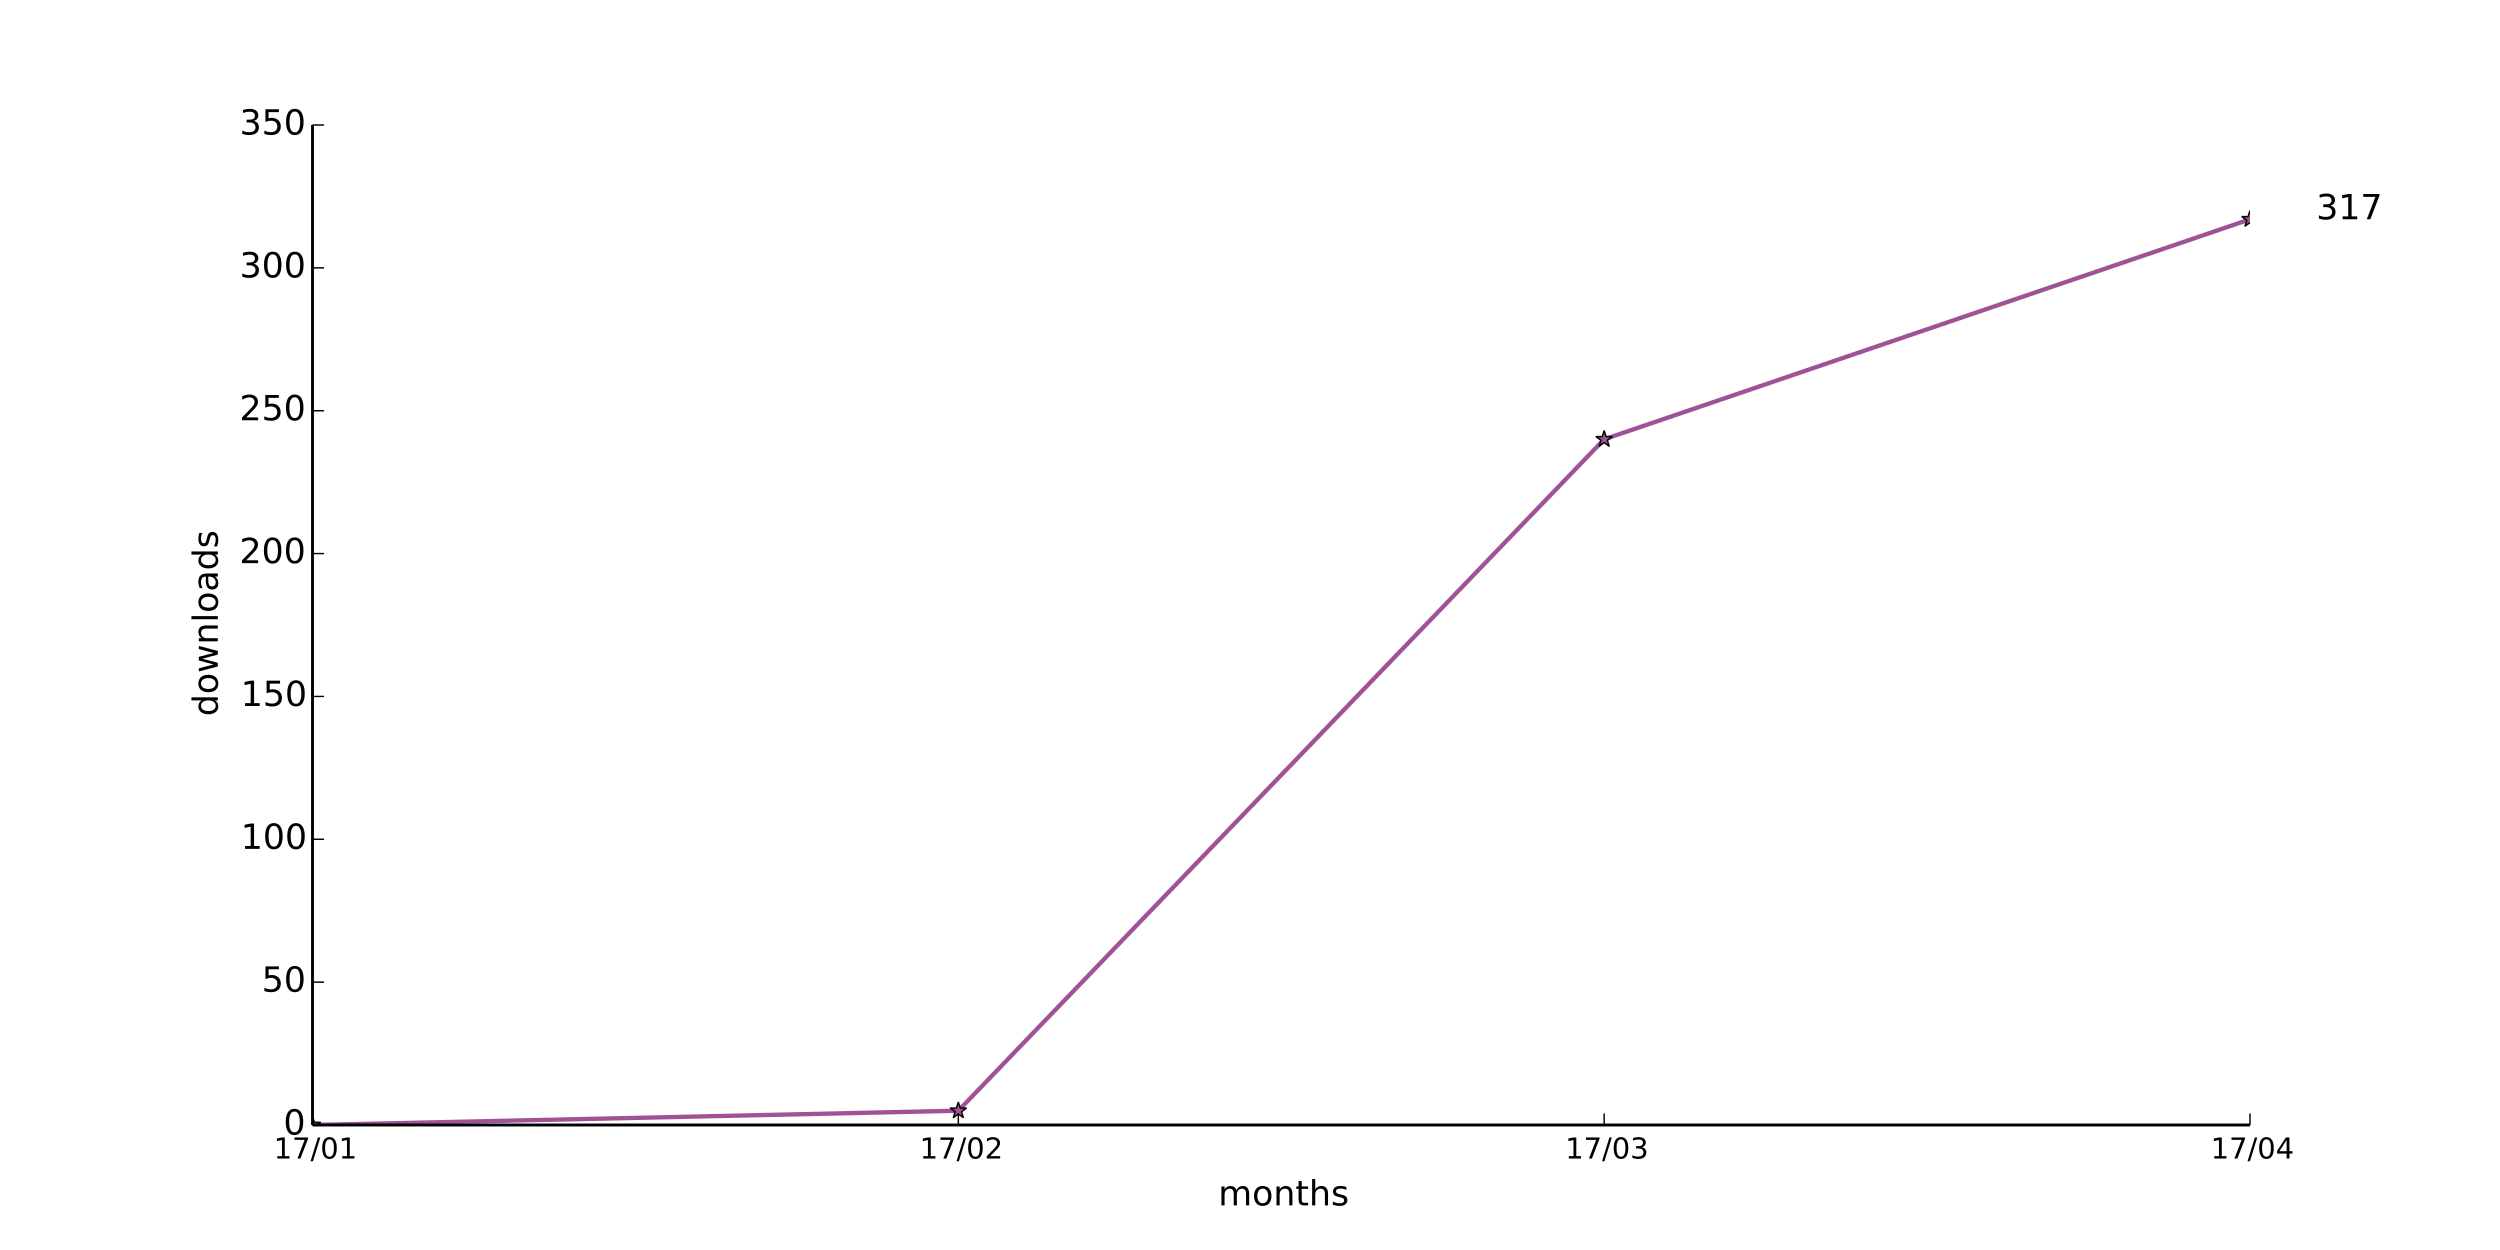
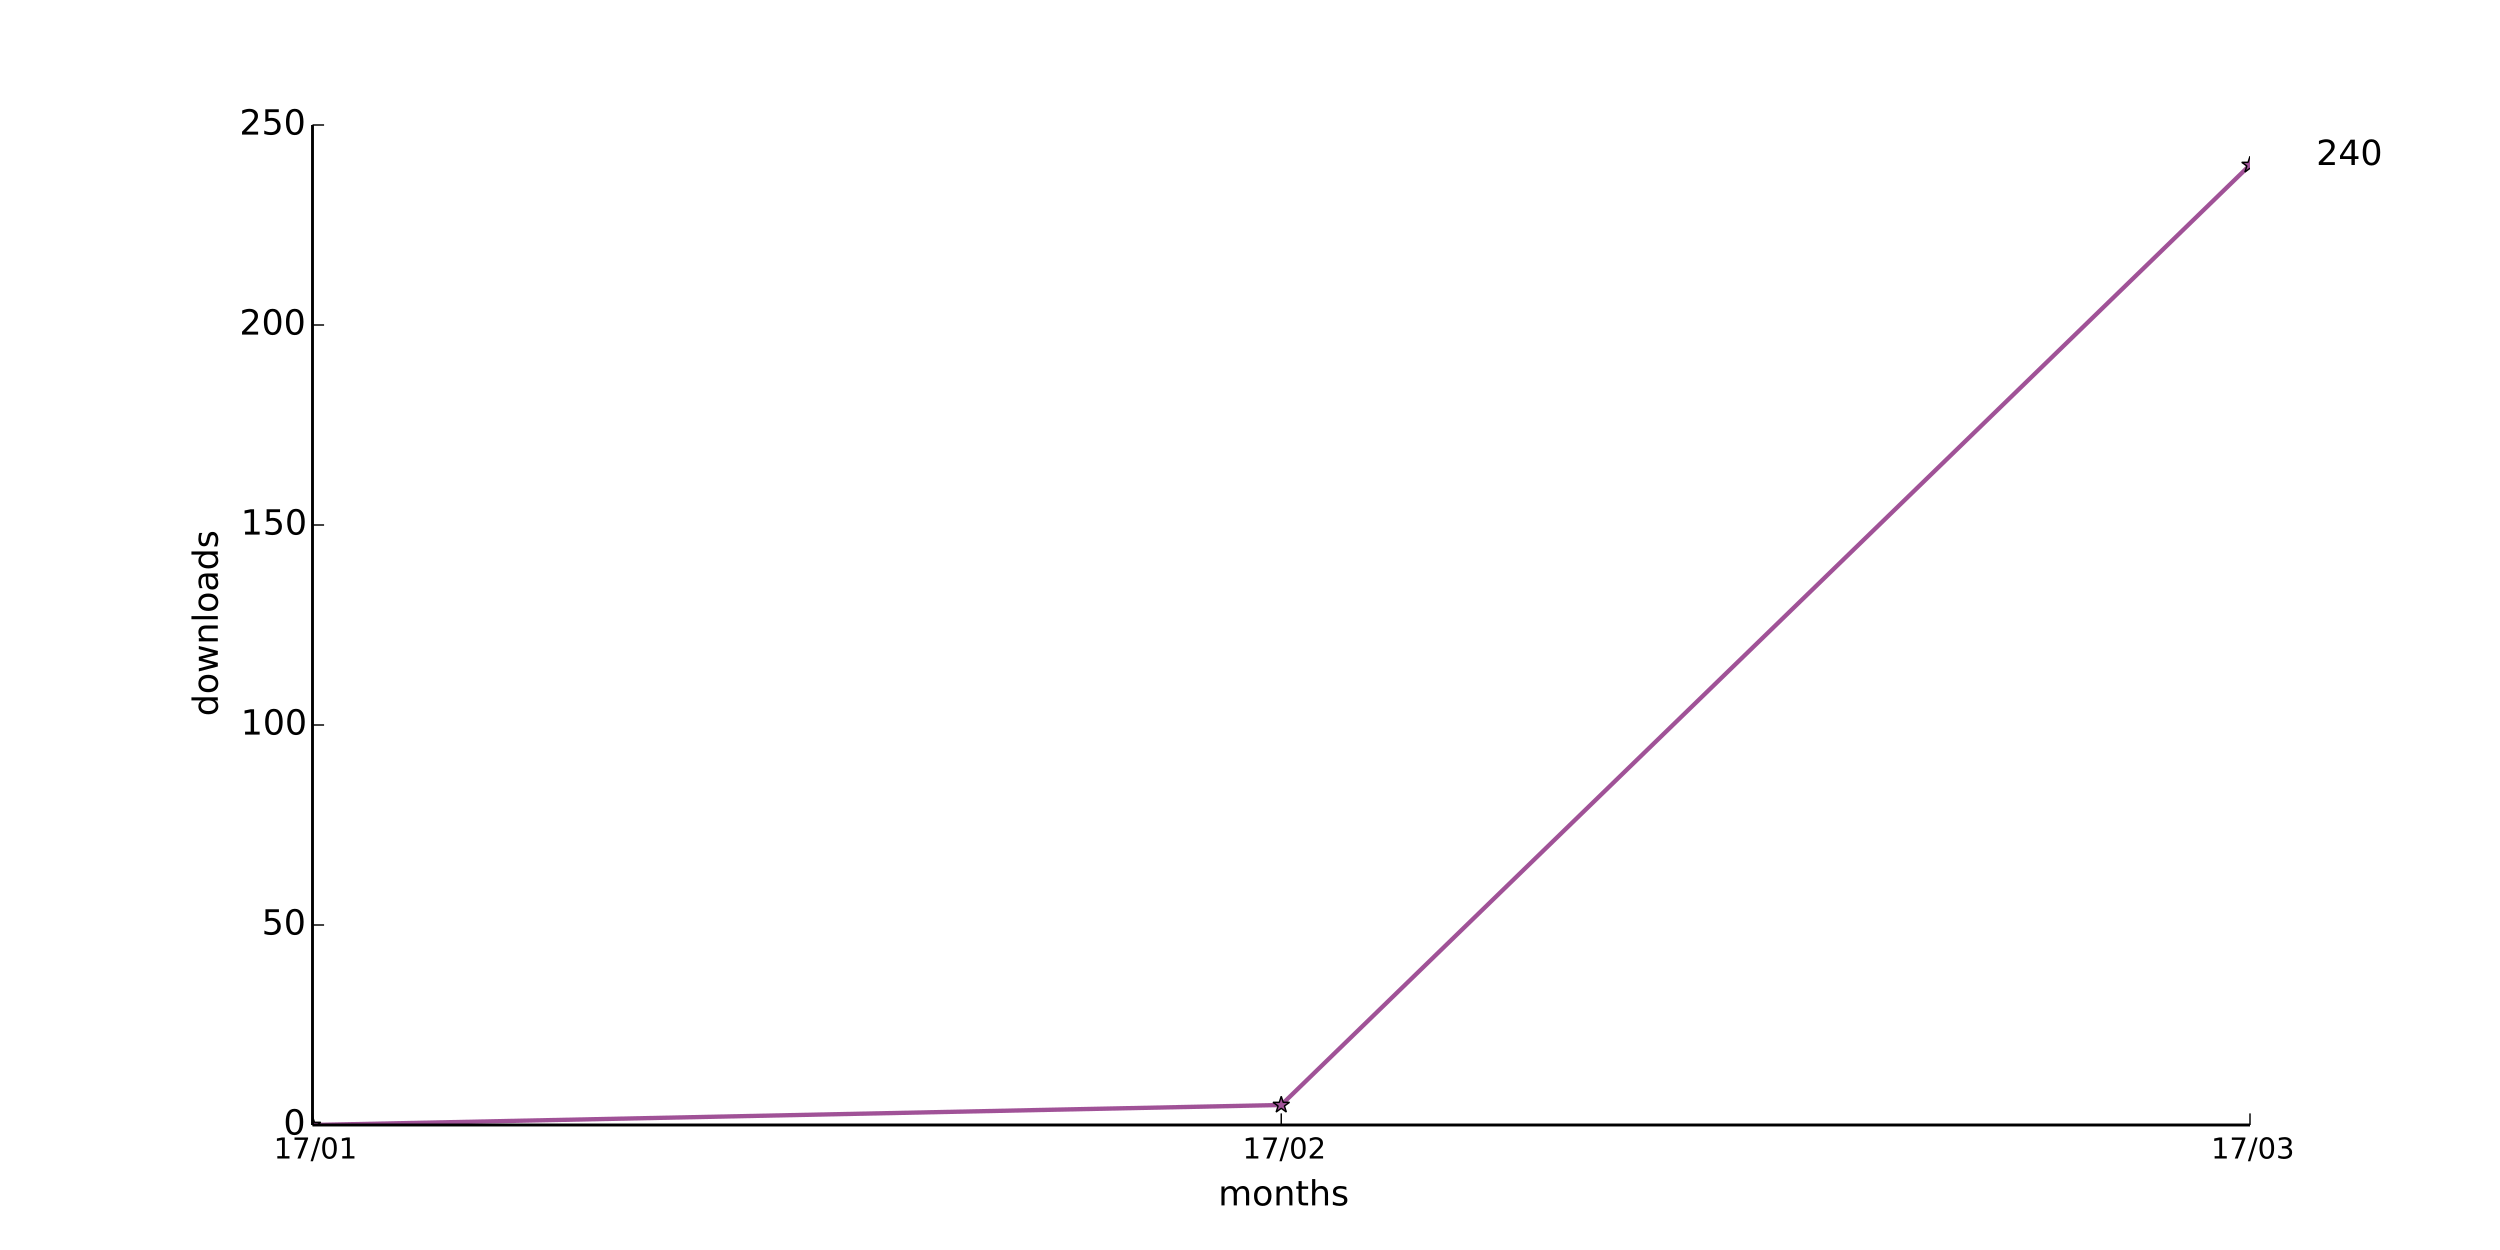
<svg xmlns="http://www.w3.org/2000/svg" xmlns:xlink="http://www.w3.org/1999/xlink" height="432pt" version="1.1" viewBox="0 0 864 432" width="864pt">
  <defs>
    <style type="text/css">
*{stroke-linecap:butt;stroke-linejoin:round;}
  </style>
  </defs>
  <g id="figure_1">
    <g id="patch_1">
      <path d=" M0 432 L864 432 L864 0 L0 0 z " style="fill:#ffffff;" />
    </g>
    <g id="axes_1">
      <g id="patch_2">
        <path d=" M108 388.8 L777.6 388.8 L777.6 43.2 L108 43.2 z " style="fill:#ffffff;" />
      </g>
      <g id="line2d_1">
-         <path clip-path="url(#pad36b945f0)" d=" M108 388.8 L331.2 383.863 L554.4 151.817 L777.6 75.785" style="fill:none;stroke:#a05297;stroke-linecap:square;stroke-width:1.5;" />
+         <path clip-path="url(#pad36b945f0)" d=" M108 388.8 L442.8 381.888 L777.6 57.024" style="fill:none;stroke:#a05297;stroke-linecap:square;stroke-width:1.5;" />
      </g>
      <g id="line2d_2">
        <defs>
          <path d=" M1.83697e-16 -3 L-0.674 -0.927 L-2.853 -0.927 L-1.09 0.354 L-1.763 2.427 L-2.10498e-16 1.146 L1.763 2.427 L1.09 0.354 L2.853 -0.927 L0.674 -0.927 z " id="m980fca70b2" style="stroke:#000000;stroke-linejoin:bevel;stroke-width:0.5;" />
        </defs>
        <g clip-path="url(#pad36b945f0)">
          <use style="fill:#a05297;stroke:#000000;stroke-linejoin:bevel;stroke-width:0.5;" x="108.0" xlink:href="#m980fca70b2" y="388.8" />
-           <use style="fill:#a05297;stroke:#000000;stroke-linejoin:bevel;stroke-width:0.5;" x="331.2" xlink:href="#m980fca70b2" y="383.863" />
-           <use style="fill:#a05297;stroke:#000000;stroke-linejoin:bevel;stroke-width:0.5;" x="554.4" xlink:href="#m980fca70b2" y="151.817" />
-           <use style="fill:#a05297;stroke:#000000;stroke-linejoin:bevel;stroke-width:0.5;" x="777.6" xlink:href="#m980fca70b2" y="75.785" />
+           <use style="fill:#a05297;stroke:#000000;stroke-linejoin:bevel;stroke-width:0.5;" x="442.8" xlink:href="#m980fca70b2" y="381.888" />
+           <use style="fill:#a05297;stroke:#000000;stroke-linejoin:bevel;stroke-width:0.5;" x="777.6" xlink:href="#m980fca70b2" y="57.024" />
        </g>
      </g>
      <g id="matplotlib.axis_1">
        <g id="xtick_1">
          <g id="line2d_3">
            <defs>
              <path d=" M0 0 L0 -4" id="m93b0483c22" style="stroke:#000000;stroke-width:0.5;" />
            </defs>
            <g>
              <use style="stroke:#000000;stroke-width:0.5;" x="108.0" xlink:href="#m93b0483c22" y="388.8" />
            </g>
          </g>
          <g id="text_1">
            <defs>
              <path d=" M12.406 8.297 L28.516 8.297 L28.516 63.922 L10.984 60.406 L10.984 69.391 L28.422 72.906 L38.281 72.906 L38.281 8.297 L54.391 8.297 L54.391 0 L12.406 0 z " id="DejaVuSans-31" />
              <path d=" M31.781 66.406 Q24.172 66.406 20.328 58.906 Q16.5 51.422 16.5 36.375 Q16.5 21.391 20.328 13.891 Q24.172 6.391 31.781 6.391 Q39.453 6.391 43.281 13.891 Q47.125 21.391 47.125 36.375 Q47.125 51.422 43.281 58.906 Q39.453 66.406 31.781 66.406 M31.781 74.219 Q44.047 74.219 50.516 64.516 Q56.984 54.828 56.984 36.375 Q56.984 17.969 50.516 8.266 Q44.047 -1.422 31.781 -1.422 Q19.531 -1.422 13.062 8.266 Q6.594 17.969 6.594 36.375 Q6.594 54.828 13.062 64.516 Q19.531 74.219 31.781 74.219" id="DejaVuSans-30" />
              <path d=" M25.391 72.906 L33.688 72.906 L8.297 -9.281 L0 -9.281 z " id="DejaVuSans-2f" />
              <path d=" M8.203 72.906 L55.078 72.906 L55.078 68.703 L28.609 0 L18.312 0 L43.219 64.594 L8.203 64.594 z " id="DejaVuSans-37" />
            </defs>
            <g transform="translate(94.60156 400.3984)scale(0.1 -0.1)">
              <use xlink:href="#DejaVuSans-31" />
              <use x="63.623" xlink:href="#DejaVuSans-37" />
              <use x="127.246" xlink:href="#DejaVuSans-2f" />
              <use x="160.938" xlink:href="#DejaVuSans-30" />
              <use x="224.561" xlink:href="#DejaVuSans-31" />
            </g>
          </g>
        </g>
        <g id="xtick_2">
          <g id="line2d_4">
            <g>
-               <use style="stroke:#000000;stroke-width:0.5;" x="331.2" xlink:href="#m93b0483c22" y="388.8" />
+               <use style="stroke:#000000;stroke-width:0.5;" x="442.8" xlink:href="#m93b0483c22" y="388.8" />
            </g>
          </g>
          <g id="text_2">
            <defs>
              <path d=" M19.188 8.297 L53.609 8.297 L53.609 0 L7.328 0 L7.328 8.297 Q12.938 14.109 22.625 23.891 Q32.328 33.688 34.812 36.531 Q39.547 41.844 41.422 45.531 Q43.312 49.219 43.312 52.781 Q43.312 58.594 39.234 62.25 Q35.156 65.922 28.609 65.922 Q23.969 65.922 18.812 64.312 Q13.672 62.703 7.812 59.422 L7.812 69.391 Q13.766 71.781 18.938 73 Q24.125 74.219 28.422 74.219 Q39.75 74.219 46.484 68.547 Q53.219 62.891 53.219 53.422 Q53.219 48.922 51.531 44.891 Q49.859 40.875 45.406 35.406 Q44.188 33.984 37.641 27.219 Q31.109 20.453 19.188 8.297" id="DejaVuSans-32" />
            </defs>
-             <g transform="translate(317.8406 400.3984)scale(0.1 -0.1)">
+             <g transform="translate(429.4406 400.3984)scale(0.1 -0.1)">
              <use xlink:href="#DejaVuSans-31" />
              <use x="63.623" xlink:href="#DejaVuSans-37" />
              <use x="127.246" xlink:href="#DejaVuSans-2f" />
              <use x="160.938" xlink:href="#DejaVuSans-30" />
              <use x="224.561" xlink:href="#DejaVuSans-32" />
            </g>
          </g>
        </g>
        <g id="xtick_3">
          <g id="line2d_5">
            <g>
-               <use style="stroke:#000000;stroke-width:0.5;" x="554.4" xlink:href="#m93b0483c22" y="388.8" />
+               <use style="stroke:#000000;stroke-width:0.5;" x="777.6" xlink:href="#m93b0483c22" y="388.8" />
            </g>
          </g>
          <g id="text_3">
            <defs>
              <path d=" M40.578 39.312 Q47.656 37.797 51.625 33 Q55.609 28.219 55.609 21.188 Q55.609 10.406 48.188 4.484 Q40.766 -1.422 27.094 -1.422 Q22.516 -1.422 17.656 -0.516 Q12.797 0.391 7.625 2.203 L7.625 11.719 Q11.719 9.328 16.594 8.109 Q21.484 6.891 26.812 6.891 Q36.078 6.891 40.938 10.547 Q45.797 14.203 45.797 21.188 Q45.797 27.641 41.281 31.266 Q36.766 34.906 28.719 34.906 L20.219 34.906 L20.219 43.016 L29.109 43.016 Q36.375 43.016 40.234 45.922 Q44.094 48.828 44.094 54.297 Q44.094 59.906 40.109 62.906 Q36.141 65.922 28.719 65.922 Q24.656 65.922 20.016 65.031 Q15.375 64.156 9.812 62.312 L9.812 71.094 Q15.438 72.656 20.344 73.438 Q25.25 74.219 29.594 74.219 Q40.828 74.219 47.359 69.109 Q53.906 64.016 53.906 55.328 Q53.906 49.266 50.438 45.094 Q46.969 40.922 40.578 39.312" id="DejaVuSans-33" />
            </defs>
-             <g transform="translate(540.9406 400.3984)scale(0.1 -0.1)">
+             <g transform="translate(764.1406 400.3984)scale(0.1 -0.1)">
              <use xlink:href="#DejaVuSans-31" />
              <use x="63.623" xlink:href="#DejaVuSans-37" />
              <use x="127.246" xlink:href="#DejaVuSans-2f" />
              <use x="160.938" xlink:href="#DejaVuSans-30" />
              <use x="224.561" xlink:href="#DejaVuSans-33" />
            </g>
          </g>
        </g>
-         <g id="xtick_4">
-           <g id="line2d_6">
-             <g>
-               <use style="stroke:#000000;stroke-width:0.5;" x="777.6" xlink:href="#m93b0483c22" y="388.8" />
-             </g>
-           </g>
-           <g id="text_4">
-             <defs>
-               <path d=" M37.797 64.312 L12.891 25.391 L37.797 25.391 z  M35.203 72.906 L47.609 72.906 L47.609 25.391 L58.016 25.391 L58.016 17.188 L47.609 17.188 L47.609 0 L37.797 0 L37.797 17.188 L4.891 17.188 L4.891 26.703 z " id="DejaVuSans-34" />
-             </defs>
-             <g transform="translate(764.0203 400.3984)scale(0.1 -0.1)">
-               <use xlink:href="#DejaVuSans-31" />
-               <use x="63.623" xlink:href="#DejaVuSans-37" />
-               <use x="127.246" xlink:href="#DejaVuSans-2f" />
-               <use x="160.938" xlink:href="#DejaVuSans-30" />
-               <use x="224.561" xlink:href="#DejaVuSans-34" />
-             </g>
-           </g>
-         </g>
-         <g id="text_5">
+         <g id="text_4">
          <defs>
            <path d=" M30.609 48.391 Q23.391 48.391 19.188 42.75 Q14.984 37.109 14.984 27.297 Q14.984 17.484 19.156 11.844 Q23.344 6.203 30.609 6.203 Q37.797 6.203 41.984 11.859 Q46.188 17.531 46.188 27.297 Q46.188 37.016 41.984 42.703 Q37.797 48.391 30.609 48.391 M30.609 56 Q42.328 56 49.016 48.375 Q55.719 40.766 55.719 27.297 Q55.719 13.875 49.016 6.219 Q42.328 -1.422 30.609 -1.422 Q18.844 -1.422 12.172 6.219 Q5.516 13.875 5.516 27.297 Q5.516 40.766 12.172 48.375 Q18.844 56 30.609 56" id="DejaVuSans-6f" />
            <path d=" M52 44.188 Q55.375 50.25 60.062 53.125 Q64.75 56 71.094 56 Q79.641 56 84.281 50.016 Q88.922 44.047 88.922 33.016 L88.922 0 L79.891 0 L79.891 32.719 Q79.891 40.578 77.094 44.375 Q74.312 48.188 68.609 48.188 Q61.625 48.188 57.562 43.547 Q53.516 38.922 53.516 30.906 L53.516 0 L44.484 0 L44.484 32.719 Q44.484 40.625 41.703 44.406 Q38.922 48.188 33.109 48.188 Q26.219 48.188 22.156 43.531 Q18.109 38.875 18.109 30.906 L18.109 0 L9.078 0 L9.078 54.688 L18.109 54.688 L18.109 46.188 Q21.188 51.219 25.484 53.609 Q29.781 56 35.688 56 Q41.656 56 45.828 52.969 Q50 49.953 52 44.188" id="DejaVuSans-6d" />
            <path d=" M54.891 33.016 L54.891 0 L45.906 0 L45.906 32.719 Q45.906 40.484 42.875 44.328 Q39.844 48.188 33.797 48.188 Q26.516 48.188 22.312 43.547 Q18.109 38.922 18.109 30.906 L18.109 0 L9.078 0 L9.078 54.688 L18.109 54.688 L18.109 46.188 Q21.344 51.125 25.703 53.562 Q30.078 56 35.797 56 Q45.219 56 50.047 50.172 Q54.891 44.344 54.891 33.016" id="DejaVuSans-6e" />
            <path d=" M54.891 33.016 L54.891 0 L45.906 0 L45.906 32.719 Q45.906 40.484 42.875 44.328 Q39.844 48.188 33.797 48.188 Q26.516 48.188 22.312 43.547 Q18.109 38.922 18.109 30.906 L18.109 0 L9.078 0 L9.078 75.984 L18.109 75.984 L18.109 46.188 Q21.344 51.125 25.703 53.562 Q30.078 56 35.797 56 Q45.219 56 50.047 50.172 Q54.891 44.344 54.891 33.016" id="DejaVuSans-68" />
            <path d=" M18.312 70.219 L18.312 54.688 L36.812 54.688 L36.812 47.703 L18.312 47.703 L18.312 18.016 Q18.312 11.328 20.141 9.422 Q21.969 7.516 27.594 7.516 L36.812 7.516 L36.812 0 L27.594 0 Q17.188 0 13.234 3.875 Q9.281 7.766 9.281 18.016 L9.281 47.703 L2.688 47.703 L2.688 54.688 L9.281 54.688 L9.281 70.219 z " id="DejaVuSans-74" />
            <path d=" M44.281 53.078 L44.281 44.578 Q40.484 46.531 36.375 47.5 Q32.281 48.484 27.875 48.484 Q21.188 48.484 17.844 46.438 Q14.5 44.391 14.5 40.281 Q14.5 37.156 16.891 35.375 Q19.281 33.594 26.516 31.984 L29.594 31.297 Q39.156 29.25 43.188 25.516 Q47.219 21.781 47.219 15.094 Q47.219 7.469 41.188 3.016 Q35.156 -1.422 24.609 -1.422 Q20.219 -1.422 15.453 -0.562 Q10.688 0.297 5.422 2 L5.422 11.281 Q10.406 8.688 15.234 7.391 Q20.062 6.109 24.812 6.109 Q31.156 6.109 34.562 8.281 Q37.984 10.453 37.984 14.406 Q37.984 18.062 35.516 20.016 Q33.062 21.969 24.703 23.781 L21.578 24.516 Q13.234 26.266 9.516 29.906 Q5.812 33.547 5.812 39.891 Q5.812 47.609 11.281 51.797 Q16.75 56 26.812 56 Q31.781 56 36.172 55.266 Q40.578 54.547 44.281 53.078" id="DejaVuSans-73" />
          </defs>
          <g transform="translate(421.0387 416.5962)scale(0.12 -0.12)">
            <use xlink:href="#DejaVuSans-6d" />
            <use x="97.412" xlink:href="#DejaVuSans-6f" />
            <use x="158.594" xlink:href="#DejaVuSans-6e" />
            <use x="221.973" xlink:href="#DejaVuSans-74" />
            <use x="261.182" xlink:href="#DejaVuSans-68" />
            <use x="324.561" xlink:href="#DejaVuSans-73" />
          </g>
        </g>
      </g>
      <g id="matplotlib.axis_2">
        <g id="ytick_1">
-           <g id="line2d_7">
+           <g id="line2d_6">
            <defs>
              <path d=" M0 0 L4 0" id="m728421d6d4" style="stroke:#000000;stroke-width:0.5;" />
            </defs>
            <g>
              <use style="stroke:#000000;stroke-width:0.5;" x="108.0" xlink:href="#m728421d6d4" y="388.8" />
            </g>
          </g>
-           <g id="text_6">
+           <g id="text_5">
            <g transform="translate(97.95312 392.1112)scale(0.12 -0.12)">
              <use xlink:href="#DejaVuSans-30" />
            </g>
          </g>
        </g>
        <g id="ytick_2">
-           <g id="line2d_8">
-             <g>
-               <use style="stroke:#000000;stroke-width:0.5;" x="108.0" xlink:href="#m728421d6d4" y="339.429" />
-             </g>
-           </g>
-           <g id="text_7">
+           <g id="line2d_7">
+             <g>
+               <use style="stroke:#000000;stroke-width:0.5;" x="108.0" xlink:href="#m728421d6d4" y="319.68" />
+             </g>
+           </g>
+           <g id="text_6">
            <defs>
              <path d=" M10.797 72.906 L49.516 72.906 L49.516 64.594 L19.828 64.594 L19.828 46.734 Q21.969 47.469 24.109 47.828 Q26.266 48.188 28.422 48.188 Q40.625 48.188 47.75 41.5 Q54.891 34.812 54.891 23.391 Q54.891 11.625 47.562 5.094 Q40.234 -1.422 26.906 -1.422 Q22.312 -1.422 17.547 -0.641 Q12.797 0.141 7.719 1.703 L7.719 11.625 Q12.109 9.234 16.797 8.062 Q21.484 6.891 26.703 6.891 Q35.156 6.891 40.078 11.328 Q45.016 15.766 45.016 23.391 Q45.016 31 40.078 35.438 Q35.156 39.891 26.703 39.891 Q22.75 39.891 18.812 39.016 Q14.891 38.141 10.797 36.281 z " id="DejaVuSans-35" />
            </defs>
-             <g transform="translate(90.45312 342.7398)scale(0.12 -0.12)">
+             <g transform="translate(90.45312 322.9912)scale(0.12 -0.12)">
              <use xlink:href="#DejaVuSans-35" />
              <use x="63.623" xlink:href="#DejaVuSans-30" />
            </g>
          </g>
        </g>
        <g id="ytick_3">
+           <g id="line2d_8">
+             <g>
+               <use style="stroke:#000000;stroke-width:0.5;" x="108.0" xlink:href="#m728421d6d4" y="250.56" />
+             </g>
+           </g>
+           <g id="text_7">
+             <g transform="translate(83.21 253.8713)scale(0.12 -0.12)">
+               <use xlink:href="#DejaVuSans-31" />
+               <use x="63.623" xlink:href="#DejaVuSans-30" />
+               <use x="127.246" xlink:href="#DejaVuSans-30" />
+             </g>
+           </g>
+         </g>
+         <g id="ytick_4">
          <g id="line2d_9">
            <g>
-               <use style="stroke:#000000;stroke-width:0.5;" x="108.0" xlink:href="#m728421d6d4" y="290.057" />
+               <use style="stroke:#000000;stroke-width:0.5;" x="108.0" xlink:href="#m728421d6d4" y="181.44" />
            </g>
          </g>
          <g id="text_8">
-             <g transform="translate(83.21 293.3684)scale(0.12 -0.12)">
-               <use xlink:href="#DejaVuSans-31" />
-               <use x="63.623" xlink:href="#DejaVuSans-30" />
-               <use x="127.246" xlink:href="#DejaVuSans-30" />
-             </g>
-           </g>
-         </g>
-         <g id="ytick_4">
+             <g transform="translate(83.21 184.7512)scale(0.12 -0.12)">
+               <use xlink:href="#DejaVuSans-31" />
+               <use x="63.623" xlink:href="#DejaVuSans-35" />
+               <use x="127.246" xlink:href="#DejaVuSans-30" />
+             </g>
+           </g>
+         </g>
+         <g id="ytick_5">
          <g id="line2d_10">
            <g>
-               <use style="stroke:#000000;stroke-width:0.5;" x="108.0" xlink:href="#m728421d6d4" y="240.686" />
+               <use style="stroke:#000000;stroke-width:0.5;" x="108.0" xlink:href="#m728421d6d4" y="112.32" />
            </g>
          </g>
          <g id="text_9">
-             <g transform="translate(83.21 243.997)scale(0.12 -0.12)">
-               <use xlink:href="#DejaVuSans-31" />
-               <use x="63.623" xlink:href="#DejaVuSans-35" />
-               <use x="127.246" xlink:href="#DejaVuSans-30" />
-             </g>
-           </g>
-         </g>
-         <g id="ytick_5">
-           <g id="line2d_11">
-             <g>
-               <use style="stroke:#000000;stroke-width:0.5;" x="108.0" xlink:href="#m728421d6d4" y="191.314" />
-             </g>
-           </g>
-           <g id="text_10">
-             <g transform="translate(82.77125 194.6255)scale(0.12 -0.12)">
+             <g transform="translate(82.77125 115.6312)scale(0.12 -0.12)">
              <use xlink:href="#DejaVuSans-32" />
              <use x="63.623" xlink:href="#DejaVuSans-30" />
              <use x="127.246" xlink:href="#DejaVuSans-30" />
            </g>
          </g>
        </g>
        <g id="ytick_6">
-           <g id="line2d_12">
-             <g>
-               <use style="stroke:#000000;stroke-width:0.5;" x="108.0" xlink:href="#m728421d6d4" y="141.943" />
-             </g>
-           </g>
-           <g id="text_11">
-             <g transform="translate(82.77125 145.2541)scale(0.12 -0.12)">
+           <g id="line2d_11">
+             <g>
+               <use style="stroke:#000000;stroke-width:0.5;" x="108.0" xlink:href="#m728421d6d4" y="43.2" />
+             </g>
+           </g>
+           <g id="text_10">
+             <g transform="translate(82.77125 46.51125)scale(0.12 -0.12)">
              <use xlink:href="#DejaVuSans-32" />
              <use x="63.623" xlink:href="#DejaVuSans-35" />
              <use x="127.246" xlink:href="#DejaVuSans-30" />
            </g>
          </g>
        </g>
-         <g id="ytick_7">
-           <g id="line2d_13">
-             <g>
-               <use style="stroke:#000000;stroke-width:0.5;" x="108.0" xlink:href="#m728421d6d4" y="92.571" />
-             </g>
-           </g>
-           <g id="text_12">
-             <g transform="translate(82.80688 95.88268)scale(0.12 -0.12)">
-               <use xlink:href="#DejaVuSans-33" />
-               <use x="63.623" xlink:href="#DejaVuSans-30" />
-               <use x="127.246" xlink:href="#DejaVuSans-30" />
-             </g>
-           </g>
-         </g>
-         <g id="ytick_8">
-           <g id="line2d_14">
-             <g>
-               <use style="stroke:#000000;stroke-width:0.5;" x="108.0" xlink:href="#m728421d6d4" y="43.2" />
-             </g>
-           </g>
-           <g id="text_13">
-             <g transform="translate(82.80688 46.51125)scale(0.12 -0.12)">
-               <use xlink:href="#DejaVuSans-33" />
-               <use x="63.623" xlink:href="#DejaVuSans-35" />
-               <use x="127.246" xlink:href="#DejaVuSans-30" />
-             </g>
-           </g>
-         </g>
-         <g id="text_14">
+         <g id="text_11">
          <defs>
            <path d=" M45.406 46.391 L45.406 75.984 L54.391 75.984 L54.391 0 L45.406 0 L45.406 8.203 Q42.578 3.328 38.25 0.953 Q33.938 -1.422 27.875 -1.422 Q17.969 -1.422 11.734 6.484 Q5.516 14.406 5.516 27.297 Q5.516 40.188 11.734 48.094 Q17.969 56 27.875 56 Q33.938 56 38.25 53.625 Q42.578 51.266 45.406 46.391 M14.797 27.297 Q14.797 17.391 18.875 11.75 Q22.953 6.109 30.078 6.109 Q37.203 6.109 41.297 11.75 Q45.406 17.391 45.406 27.297 Q45.406 37.203 41.297 42.844 Q37.203 48.484 30.078 48.484 Q22.953 48.484 18.875 42.844 Q14.797 37.203 14.797 27.297" id="DejaVuSans-64" />
            <path d=" M34.281 27.484 Q23.391 27.484 19.188 25 Q14.984 22.516 14.984 16.5 Q14.984 11.719 18.141 8.906 Q21.297 6.109 26.703 6.109 Q34.188 6.109 38.703 11.406 Q43.219 16.703 43.219 25.484 L43.219 27.484 z  M52.203 31.203 L52.203 0 L43.219 0 L43.219 8.297 Q40.141 3.328 35.547 0.953 Q30.953 -1.422 24.312 -1.422 Q15.922 -1.422 10.953 3.297 Q6 8.016 6 15.922 Q6 25.141 12.172 29.828 Q18.359 34.516 30.609 34.516 L43.219 34.516 L43.219 35.406 Q43.219 41.609 39.141 45 Q35.062 48.391 27.688 48.391 Q23 48.391 18.547 47.266 Q14.109 46.141 10.016 43.891 L10.016 52.203 Q14.938 54.109 19.578 55.047 Q24.219 56 28.609 56 Q40.484 56 46.344 49.844 Q52.203 43.703 52.203 31.203" id="DejaVuSans-61" />
            <path d=" M4.203 54.688 L13.188 54.688 L24.422 12.016 L35.594 54.688 L46.188 54.688 L57.422 12.016 L68.609 54.688 L77.594 54.688 L63.281 0 L52.688 0 L40.922 44.828 L29.109 0 L18.5 0 z " id="DejaVuSans-77" />
            <path d=" M9.422 75.984 L18.406 75.984 L18.406 0 L9.422 0 z " id="DejaVuSans-6c" />
          </defs>
          <g transform="translate(75.27563 247.5159)rotate(-90.0)scale(0.12 -0.12)">
            <use xlink:href="#DejaVuSans-64" />
            <use x="63.477" xlink:href="#DejaVuSans-6f" />
            <use x="124.658" xlink:href="#DejaVuSans-77" />
            <use x="206.445" xlink:href="#DejaVuSans-6e" />
            <use x="269.824" xlink:href="#DejaVuSans-6c" />
            <use x="297.607" xlink:href="#DejaVuSans-6f" />
            <use x="358.789" xlink:href="#DejaVuSans-61" />
            <use x="420.068" xlink:href="#DejaVuSans-64" />
            <use x="483.545" xlink:href="#DejaVuSans-73" />
          </g>
        </g>
      </g>
      <g id="patch_3">
        <path d=" M108 388.8 L777.6 388.8" style="fill:none;stroke:#000000;" />
      </g>
      <g id="patch_4">
        <path d=" M108 388.8 L108 43.2" style="fill:none;stroke:#000000;" />
      </g>
-       <g id="text_15">
+       <g id="text_12">
        <defs>
          <path id="DejaVuSans-20" />
+           <path d=" M37.797 64.312 L12.891 25.391 L37.797 25.391 z  M35.203 72.906 L47.609 72.906 L47.609 25.391 L58.016 25.391 L58.016 17.188 L47.609 17.188 L47.609 0 L37.797 0 L37.797 17.188 L4.891 17.188 L4.891 26.703 z " id="DejaVuSans-34" />
        </defs>
-         <g transform="translate(777.6 75.78514)scale(0.12 -0.12)">
+         <g transform="translate(777.6 57.024)scale(0.12 -0.12)">
          <use xlink:href="#DejaVuSans-20" />
          <use x="31.787" xlink:href="#DejaVuSans-20" />
          <use x="63.574" xlink:href="#DejaVuSans-20" />
          <use x="95.361" xlink:href="#DejaVuSans-20" />
          <use x="127.148" xlink:href="#DejaVuSans-20" />
          <use x="158.936" xlink:href="#DejaVuSans-20" />
-           <use x="190.723" xlink:href="#DejaVuSans-33" />
-           <use x="254.346" xlink:href="#DejaVuSans-31" />
-           <use x="317.969" xlink:href="#DejaVuSans-37" />
+           <use x="190.723" xlink:href="#DejaVuSans-32" />
+           <use x="254.346" xlink:href="#DejaVuSans-34" />
+           <use x="317.969" xlink:href="#DejaVuSans-30" />
        </g>
      </g>
    </g>
  </g>
  <defs>
    <clipPath id="pad36b945f0">
      <rect height="345.6" width="669.6" x="108.0" y="43.2" />
    </clipPath>
  </defs>
</svg>
